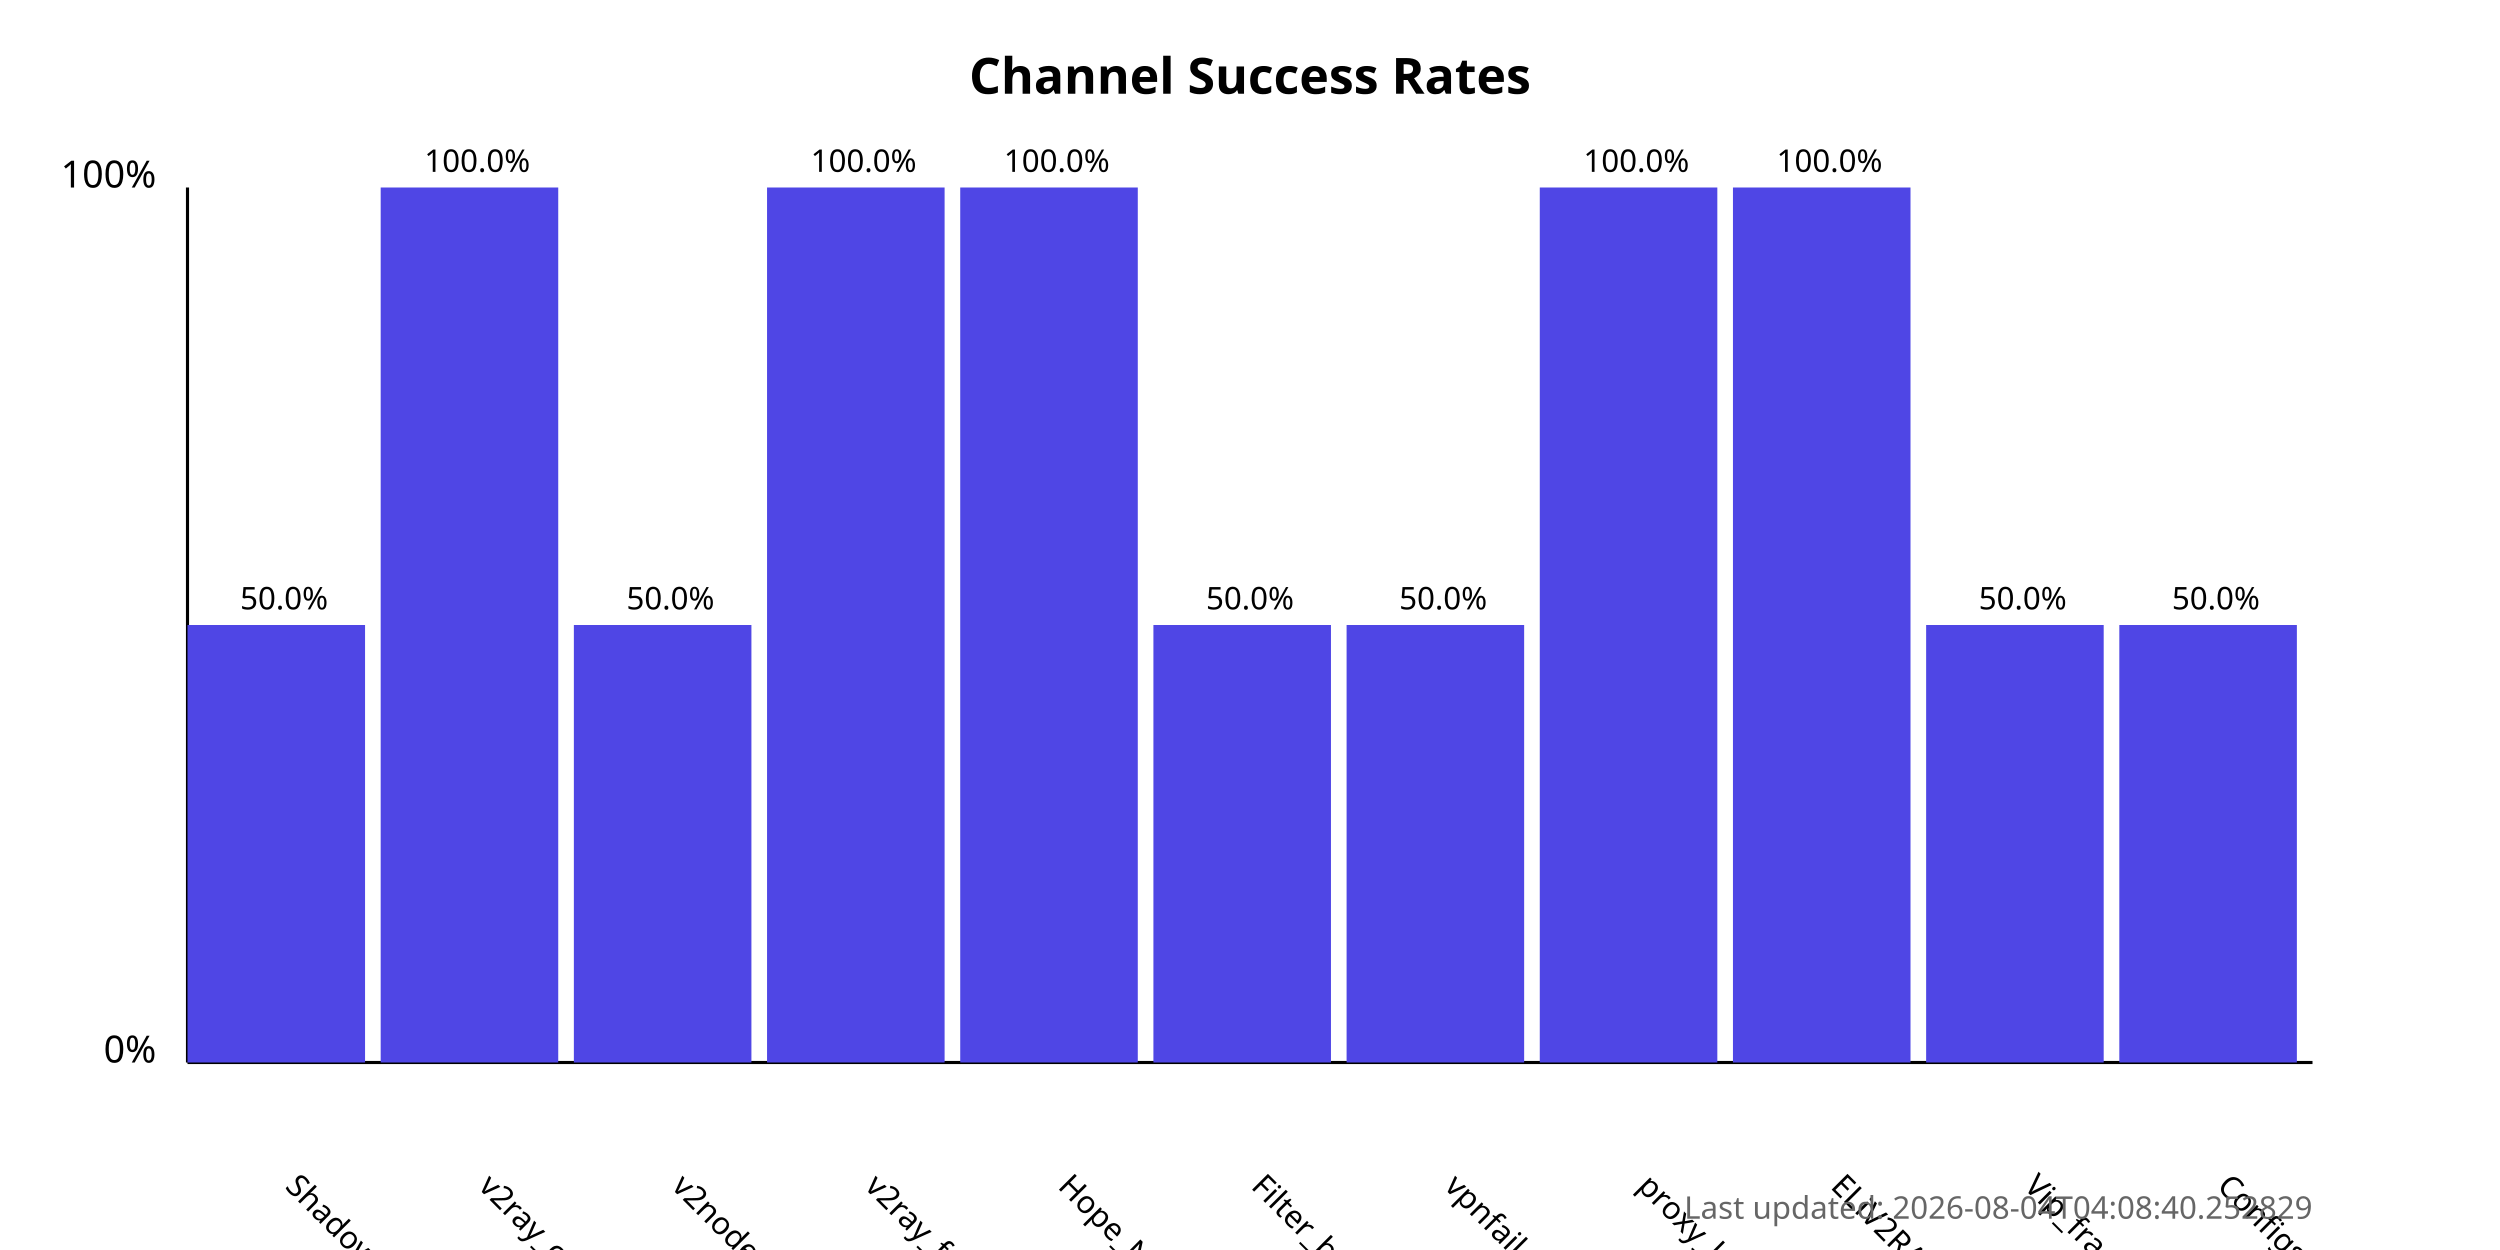
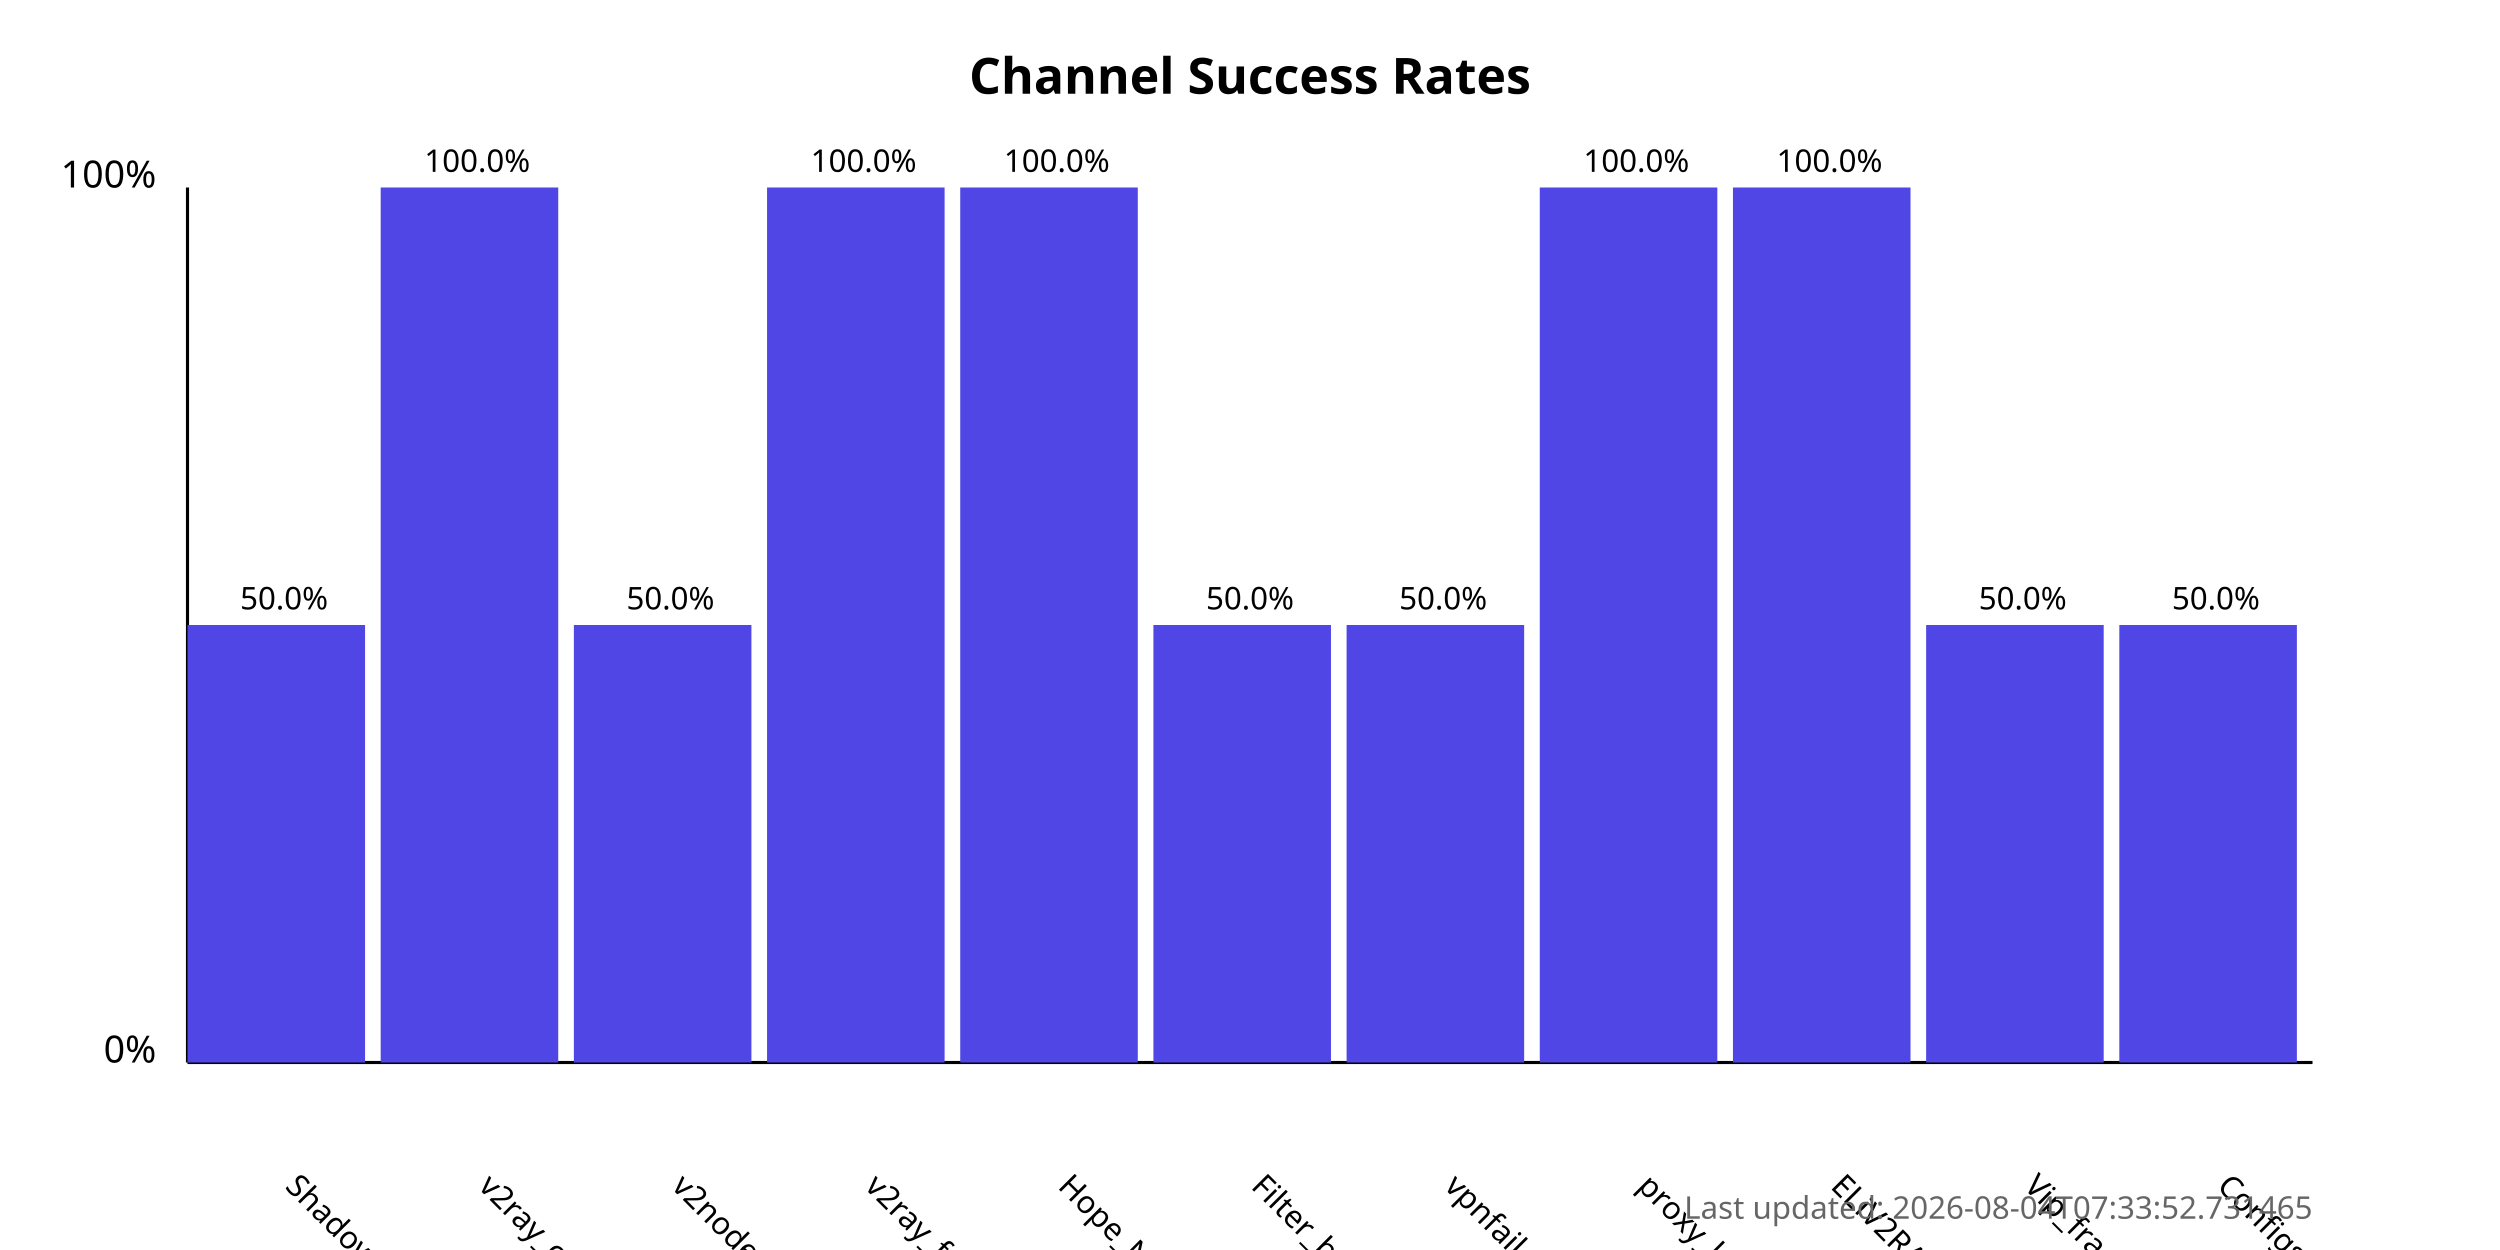
<svg xmlns="http://www.w3.org/2000/svg" width="800" height="400">
  <style>
            .chart-title { font: bold 16px sans-serif; }
            .axis-label { font: 12px sans-serif; }
            .tick-label { font: 10px sans-serif; }
            .bar { fill: #4f46e5; }
            .bar:hover { fill: #6366f1; }
            .timestamp { font: 10px sans-serif; fill: #666; }
        </style>
  <text x="400.0" y="30" text-anchor="middle" class="chart-title">
            Channel Success Rates
        </text>
  <line x1="60" y1="340" x2="60" y2="60" stroke="black" stroke-width="1" />
  <line x1="60" y1="340" x2="740" y2="340" stroke="black" stroke-width="1" />
  <text x="50" y="340" text-anchor="end" class="axis-label">0%</text>
  <text x="50" y="60" text-anchor="end" class="axis-label">100%</text>
  <g>
    <rect x="60" y="200.0" width="56.818" height="140.0" class="bar" />
    <text x="90.909" y="380" transform="rotate(45, 90.90909, 380)" text-anchor="start" class="tick-label">
                ShadowProxy66
            </text>
    <text x="90.909" y="195.0" text-anchor="middle" class="tick-label">
                50.0%
            </text>
  </g>
  <g>
    <rect x="121.818" y="60.0" width="56.818" height="280.0" class="bar" />
    <text x="152.727" y="380" transform="rotate(45, 152.7273, 380)" text-anchor="start" class="tick-label">
                v2ray_configs_pool
            </text>
    <text x="152.727" y="55.0" text-anchor="middle" class="tick-label">
                100.0%
            </text>
  </g>
  <g>
    <rect x="183.636" y="200.0" width="56.818" height="140.0" class="bar" />
    <text x="214.545" y="380" transform="rotate(45, 214.5455, 380)" text-anchor="start" class="tick-label">
                v2nodes
            </text>
    <text x="214.545" y="195.0" text-anchor="middle" class="tick-label">
                50.0%
            </text>
  </g>
  <g>
    <rect x="245.455" y="60.0" width="56.818" height="280.0" class="bar" />
    <text x="276.364" y="380" transform="rotate(45, 276.3636, 380)" text-anchor="start" class="tick-label">
                v2ray_free_conf
            </text>
    <text x="276.364" y="55.0" text-anchor="middle" class="tick-label">
                100.0%
            </text>
  </g>
  <g>
    <rect x="307.273" y="60.0" width="56.818" height="280.0" class="bar" />
    <text x="338.182" y="380" transform="rotate(45, 338.1818, 380)" text-anchor="start" class="tick-label">
                Hope_Net
            </text>
    <text x="338.182" y="55.0" text-anchor="middle" class="tick-label">
                100.0%
            </text>
  </g>
  <g>
    <rect x="369.091" y="200.0" width="56.818" height="140.0" class="bar" />
    <text x="400.0" y="380" transform="rotate(45, 400.0, 380)" text-anchor="start" class="tick-label">
                Filter_breaker
            </text>
    <text x="400.0" y="195.0" text-anchor="middle" class="tick-label">
                50.0%
            </text>
  </g>
  <g>
    <rect x="430.909" y="200.0" width="56.818" height="140.0" class="bar" />
    <text x="461.818" y="380" transform="rotate(45, 461.8182, 380)" text-anchor="start" class="tick-label">
                vpnfail_vless
            </text>
    <text x="461.818" y="195.0" text-anchor="middle" class="tick-label">
                50.0%
            </text>
  </g>
  <g>
    <rect x="492.727" y="60.0" width="56.818" height="280.0" class="bar" />
    <text x="523.636" y="380" transform="rotate(45, 523.6364, 380)" text-anchor="start" class="tick-label">
                proxy_kafee
            </text>
    <text x="523.636" y="55.0" text-anchor="middle" class="tick-label">
                100.0%
            </text>
  </g>
  <g>
    <rect x="554.545" y="60.0" width="56.818" height="280.0" class="bar" />
    <text x="585.455" y="380" transform="rotate(45, 585.4545, 380)" text-anchor="start" class="tick-label">
                ELiV2RAY
            </text>
    <text x="585.455" y="55.0" text-anchor="middle" class="tick-label">
                100.0%
            </text>
  </g>
  <g>
    <rect x="616.364" y="200.0" width="56.818" height="140.0" class="bar" />
    <text x="647.273" y="380" transform="rotate(45, 647.2727, 380)" text-anchor="start" class="tick-label">
                Vip_fragment_v2ray
            </text>
    <text x="647.273" y="195.0" text-anchor="middle" class="tick-label">
                50.0%
            </text>
  </g>
  <g>
    <rect x="678.182" y="200.0" width="56.818" height="140.0" class="bar" />
    <text x="709.091" y="380" transform="rotate(45, 709.0909, 380)" text-anchor="start" class="tick-label">
                ConfigsHubPlus
            </text>
    <text x="709.091" y="195.0" text-anchor="middle" class="tick-label">
                50.0%
            </text>
  </g>
  <text x="740" y="390" text-anchor="end" class="timestamp">
-             Last updated: 2026-08-04T04:08:40.252829
+             Last updated: 2026-08-04T07:33:52.731465
        </text>
</svg>
